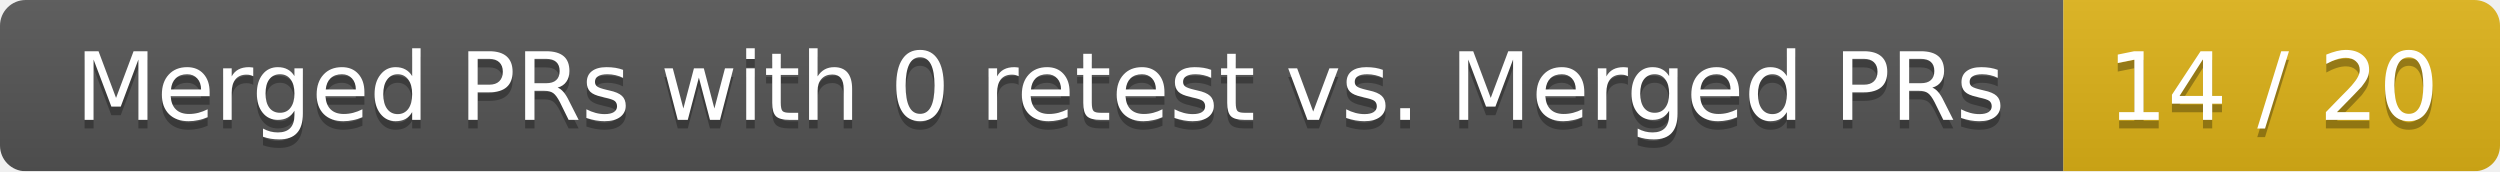
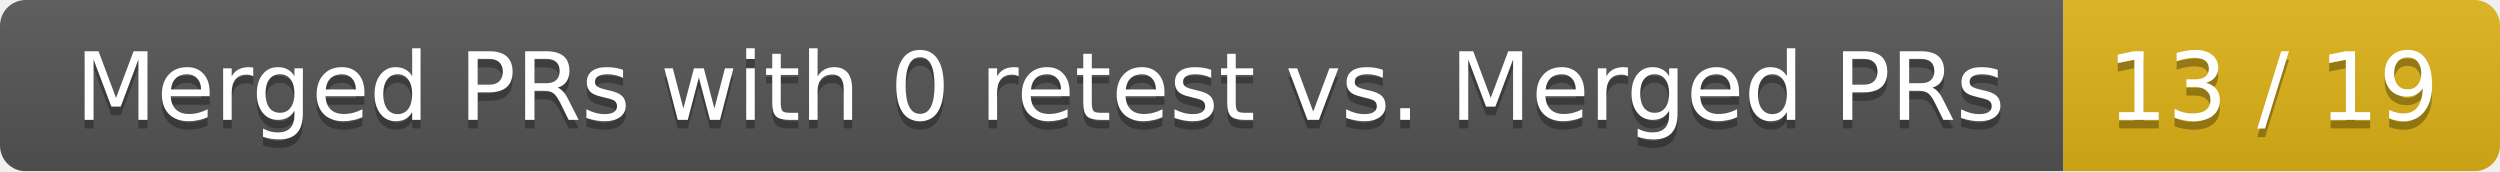
<svg xmlns="http://www.w3.org/2000/svg" width="292" height="20">
  <linearGradient id="smooth" x2="0" y2="100%">
    <stop offset="0" stop-color="#bbb" stop-opacity=".1" />
    <stop offset="1" stop-opacity=".1" />
  </linearGradient>
  <mask id="round">
    <rect width="292" height="20" rx="3" fill="#fff" />
  </mask>
  <g mask="url(#round)">
    <rect width="241" height="20" fill="#555" />
    <rect x="241" width="51" height="20" fill="#dfb317" />
    <rect width="292" height="20" fill="url(#smooth)" />
  </g>
  <g fill="#fff" text-anchor="middle" font-family="DejaVu Sans,Verdana,Geneva,sans-serif" font-size="11">
    <text x="121.5" y="15" fill="#010101" fill-opacity=".3">Merged PRs with 0 retest vs. Merged PRs</text>
    <text x="121.5" y="14">Merged PRs with 0 retest vs. Merged PRs</text>
-     <text x="265.5" y="15" fill="#010101" fill-opacity=".3">14 / 20</text>
-     <text x="265.5" y="14">14 / 20</text>
+     <text x="265.5" y="15" fill="#010101" fill-opacity=".3">13 / 19</text>
+     <text x="265.5" y="14">13 / 19</text>
  </g>
</svg>
